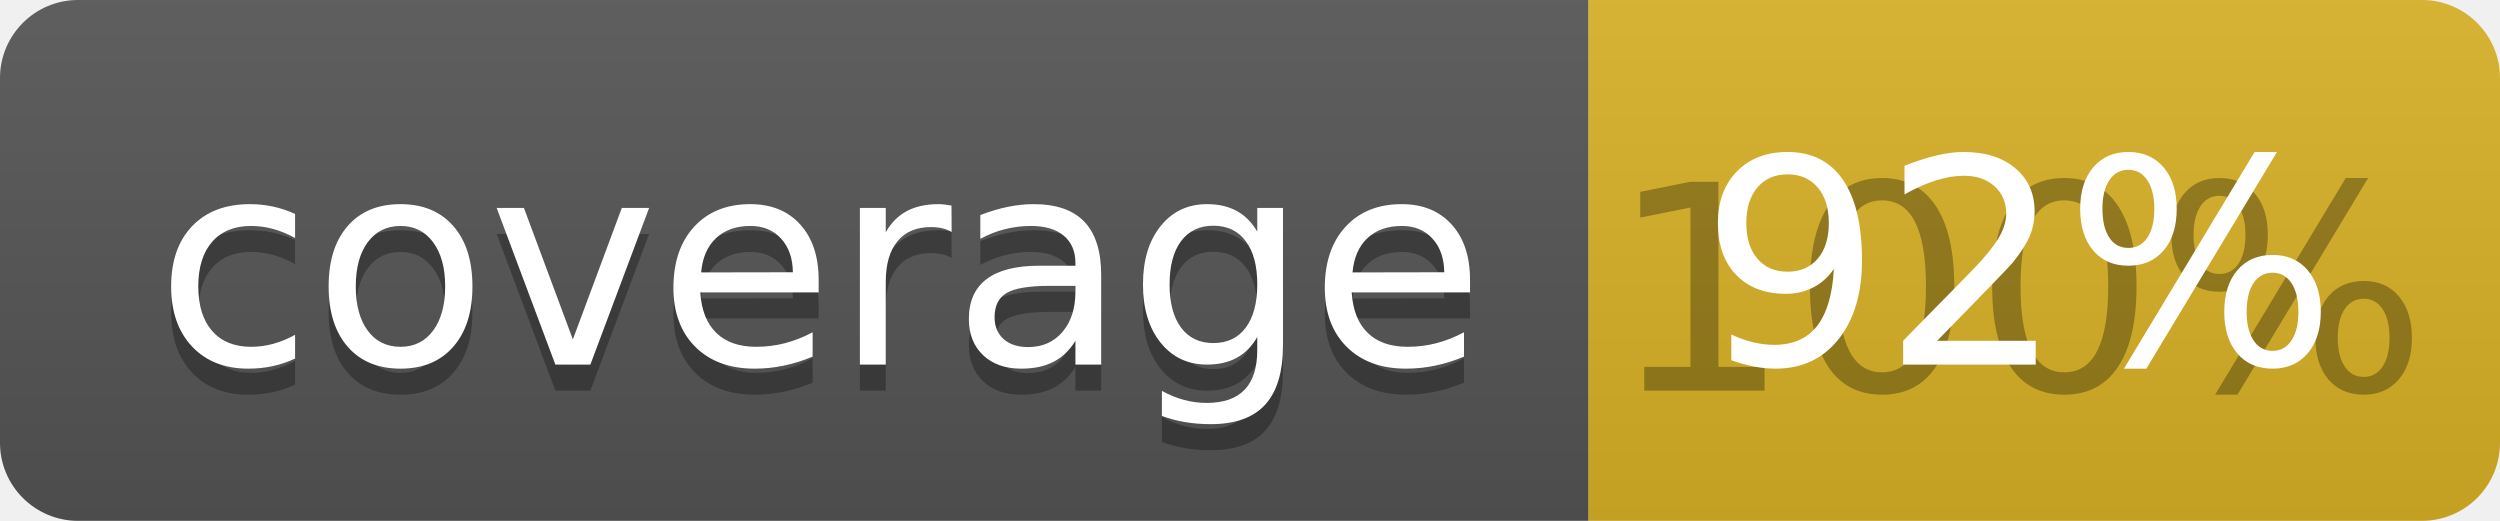
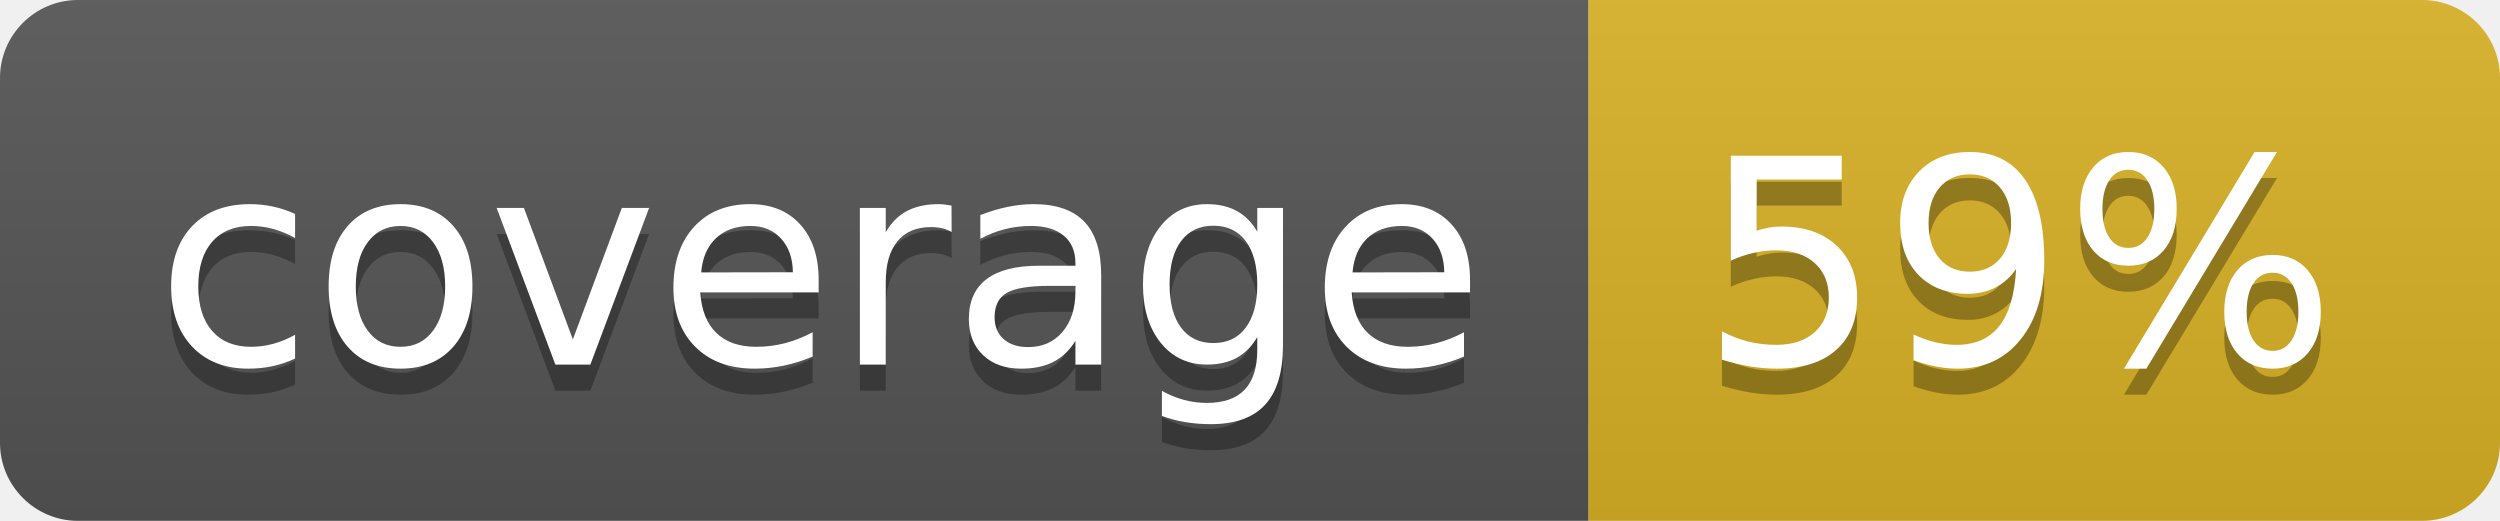
<svg xmlns="http://www.w3.org/2000/svg" width="96" height="20">
  <linearGradient id="b" x2="0" y2="100%">
    <stop offset="0" stop-color="#bbb" stop-opacity=".1" />
    <stop offset="1" stop-opacity=".1" />
  </linearGradient>
  <clipPath id="a">
    <rect width="96" height="20" rx="3" fill="#fff" />
  </clipPath>
  <g clip-path="url(#a)">
    <path fill="#555" d="M0 0h61v20H0z" />
    <path fill="#D9B226" d="M61 0h35v20H61z" />
    <path fill="url(#b)" d="M0 0h96v20H0z" />
  </g>
  <g fill="#fff" text-anchor="middle" font-family="DejaVu Sans,Verdana,Geneva,sans-serif" font-size="110">
    <text x="315" y="150" fill="#010101" fill-opacity=".3" transform="scale(.1)" textLength="510">coverage</text>
    <text x="315" y="140" transform="scale(.1)" textLength="510">coverage</text>
-     <text x="775" y="150" fill="#010101" fill-opacity=".3" transform="scale(.1)" textLength="250">100%</text>
-     <text x="775" y="140" transform="scale(.1)" textLength="250">92%</text>
+     <text x="775" y="150" fill="#010101" fill-opacity=".3" transform="scale(.1)" textLength="250">59%</text>
+     <text x="775" y="140" transform="scale(.1)" textLength="250">59%</text>
  </g>
</svg>
